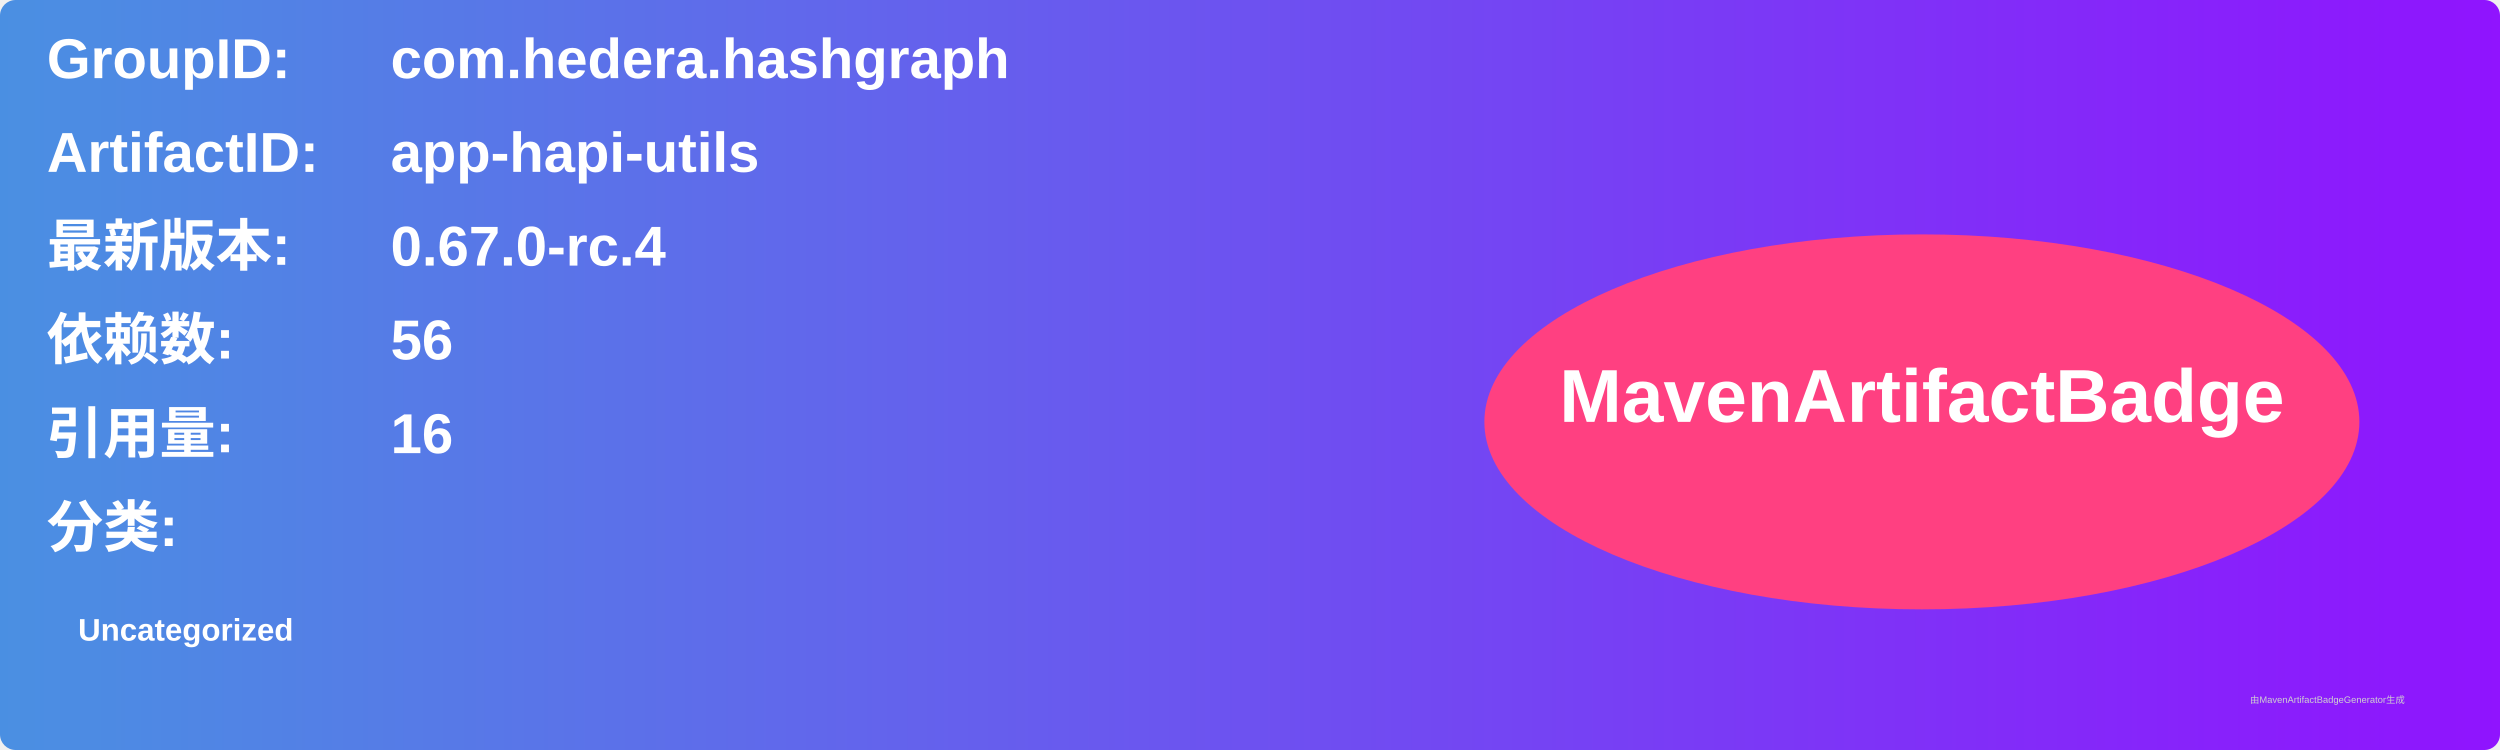
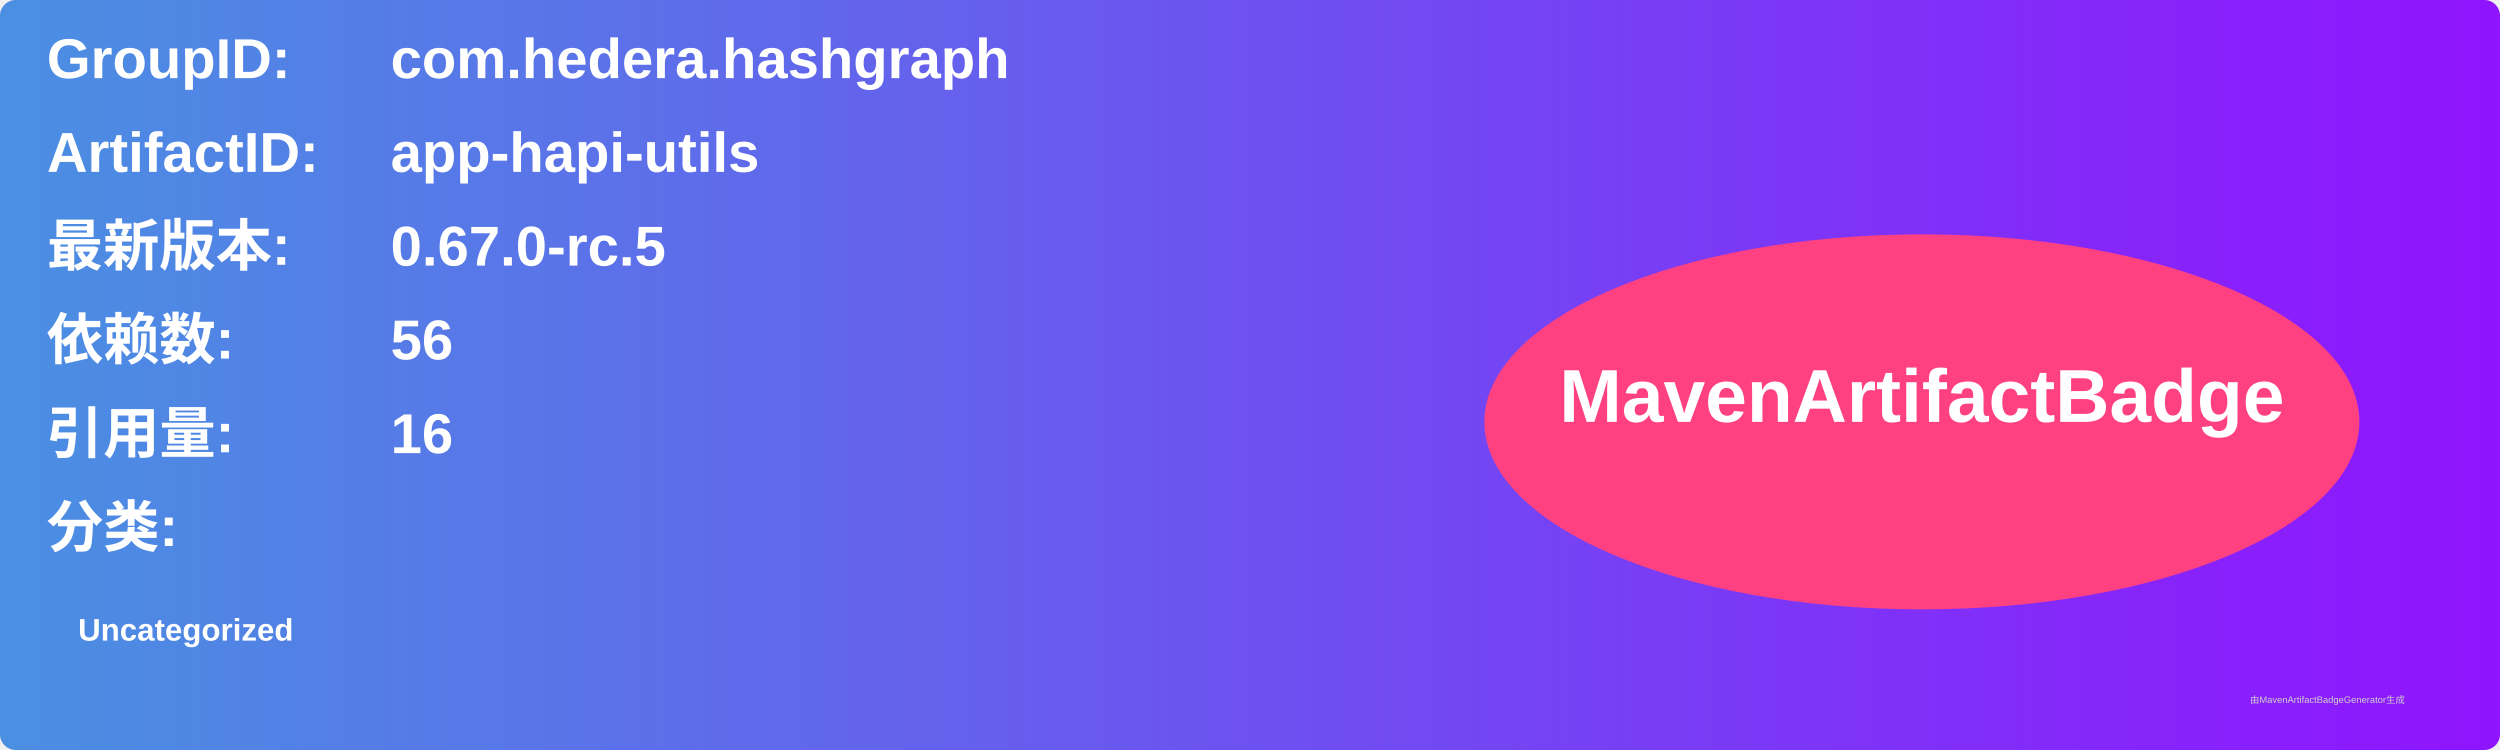
<svg xmlns="http://www.w3.org/2000/svg" width="800" height="240" viewBox="0 0 800 240">
  <linearGradient id="grad" x1="0%" y1="0%" x2="100%" y2="0%">
    <stop offset="0%" stop-color="#4a90e2" />
    <stop offset="100%" stop-color="#9013fe" />
  </linearGradient>
  <rect width="100%" height="100%" rx="5" ry="5" fill="url(#grad)" />
  <g transform="translate(15, 15)">
    <text x="0" y="10" font-family="Arial" font-size="18" fill="white" font-weight="bold" width="260">GroupID:</text>
    <text x="110" y="10" font-family="Arial" font-size="18" fill="white" font-weight="bold" width="460">com.hedera.hashgraph</text>
    <text x="0" y="40" font-family="Arial" font-size="18" fill="white" font-weight="bold" width="260">ArtifactID:</text>
    <text x="110" y="40" font-family="Arial" font-size="18" fill="white" font-weight="bold" width="460">app-hapi-utils</text>
    <text x="0" y="70" font-family="Arial" font-size="18" fill="white" font-weight="bold">最新版本:</text>
    <text x="110" y="70" font-family="Arial" font-size="18" fill="white" font-weight="bold">
-       <tspan font-weight="bold">0.67.0-rc.4</tspan>
+       <tspan font-weight="bold">0.67.0-rc.5</tspan>
    </text>
    <text x="0" y="100" font-family="Arial" font-size="18" fill="white" font-weight="bold">依赖数: </text>
    <text x="110" y="100" font-family="Arial" font-size="18" fill="white">
      <tspan font-weight="bold">56</tspan>
    </text>
    <text x="0" y="130" font-family="Arial" font-size="18" fill="white" font-weight="bold">引用量: </text>
    <text x="110" y="130" font-family="Arial" font-size="18" fill="white">
      <tspan font-weight="bold">16</tspan>
    </text>
    <text x="0" y="160" font-family="Arial" font-size="18" fill="white" font-weight="bold">分类:</text>
    <text x="10" y="190" font-family="Arial" font-size="10" fill="white">
      <tspan font-weight="bold">Uncategorized</tspan>
    </text>
    <ellipse cx="600" cy="120" rx="140" ry="60" fill="#ff4081" />
    <text x="600" y="120" text-anchor="middle" font-family="Arial" font-size="24" fill="white" font-weight="bold">MavenArtifactBadge</text>
  </g>
  <text x="720" y="225" font-family="Arial" font-size="3" fill="#d0d0d0">由MavenArtifactBadgeGenerator生成</text>
</svg>
